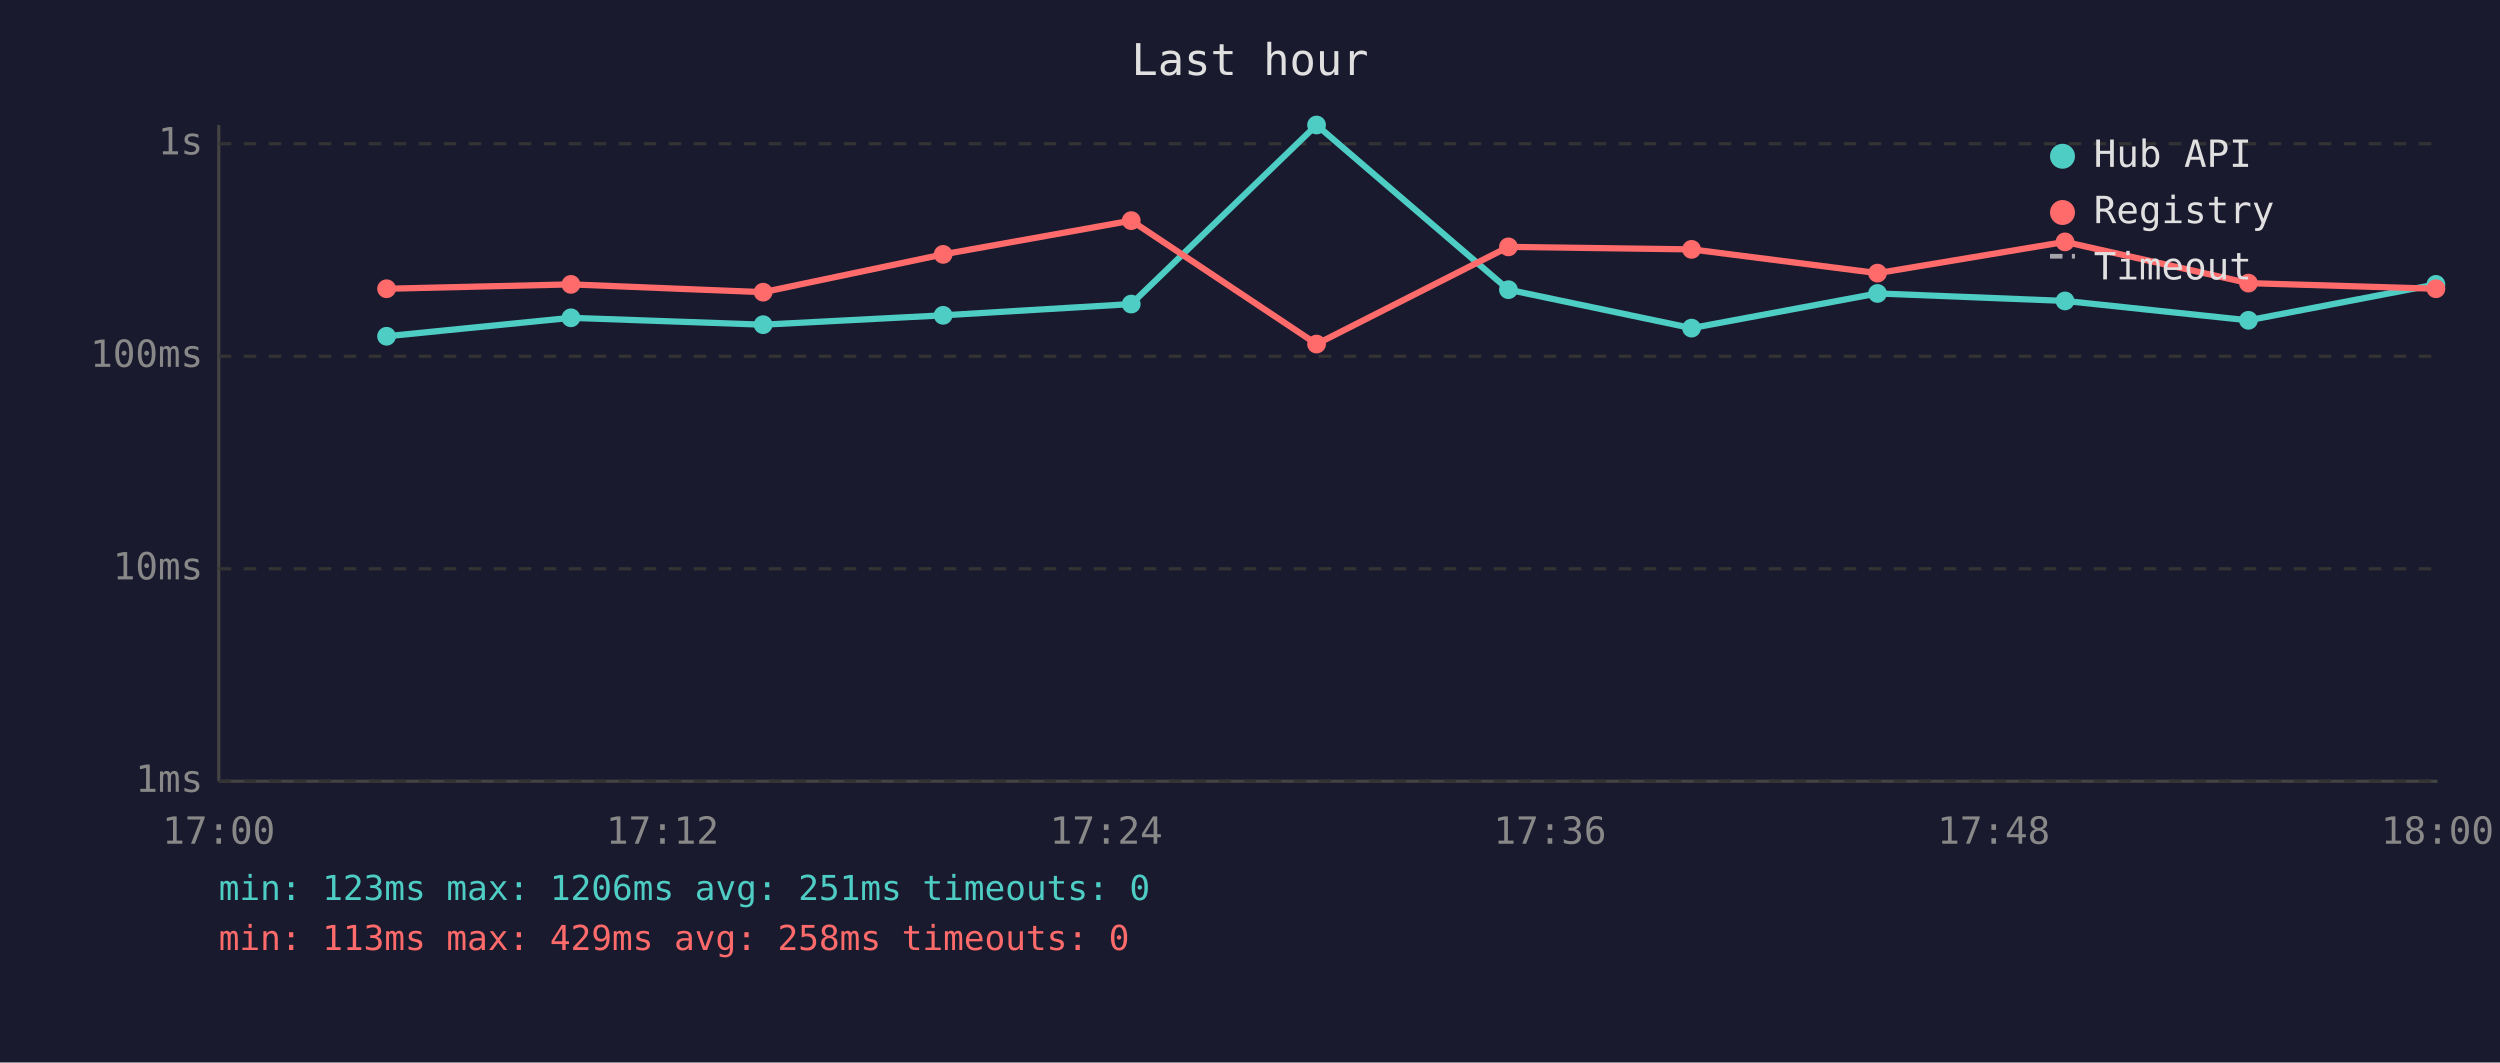
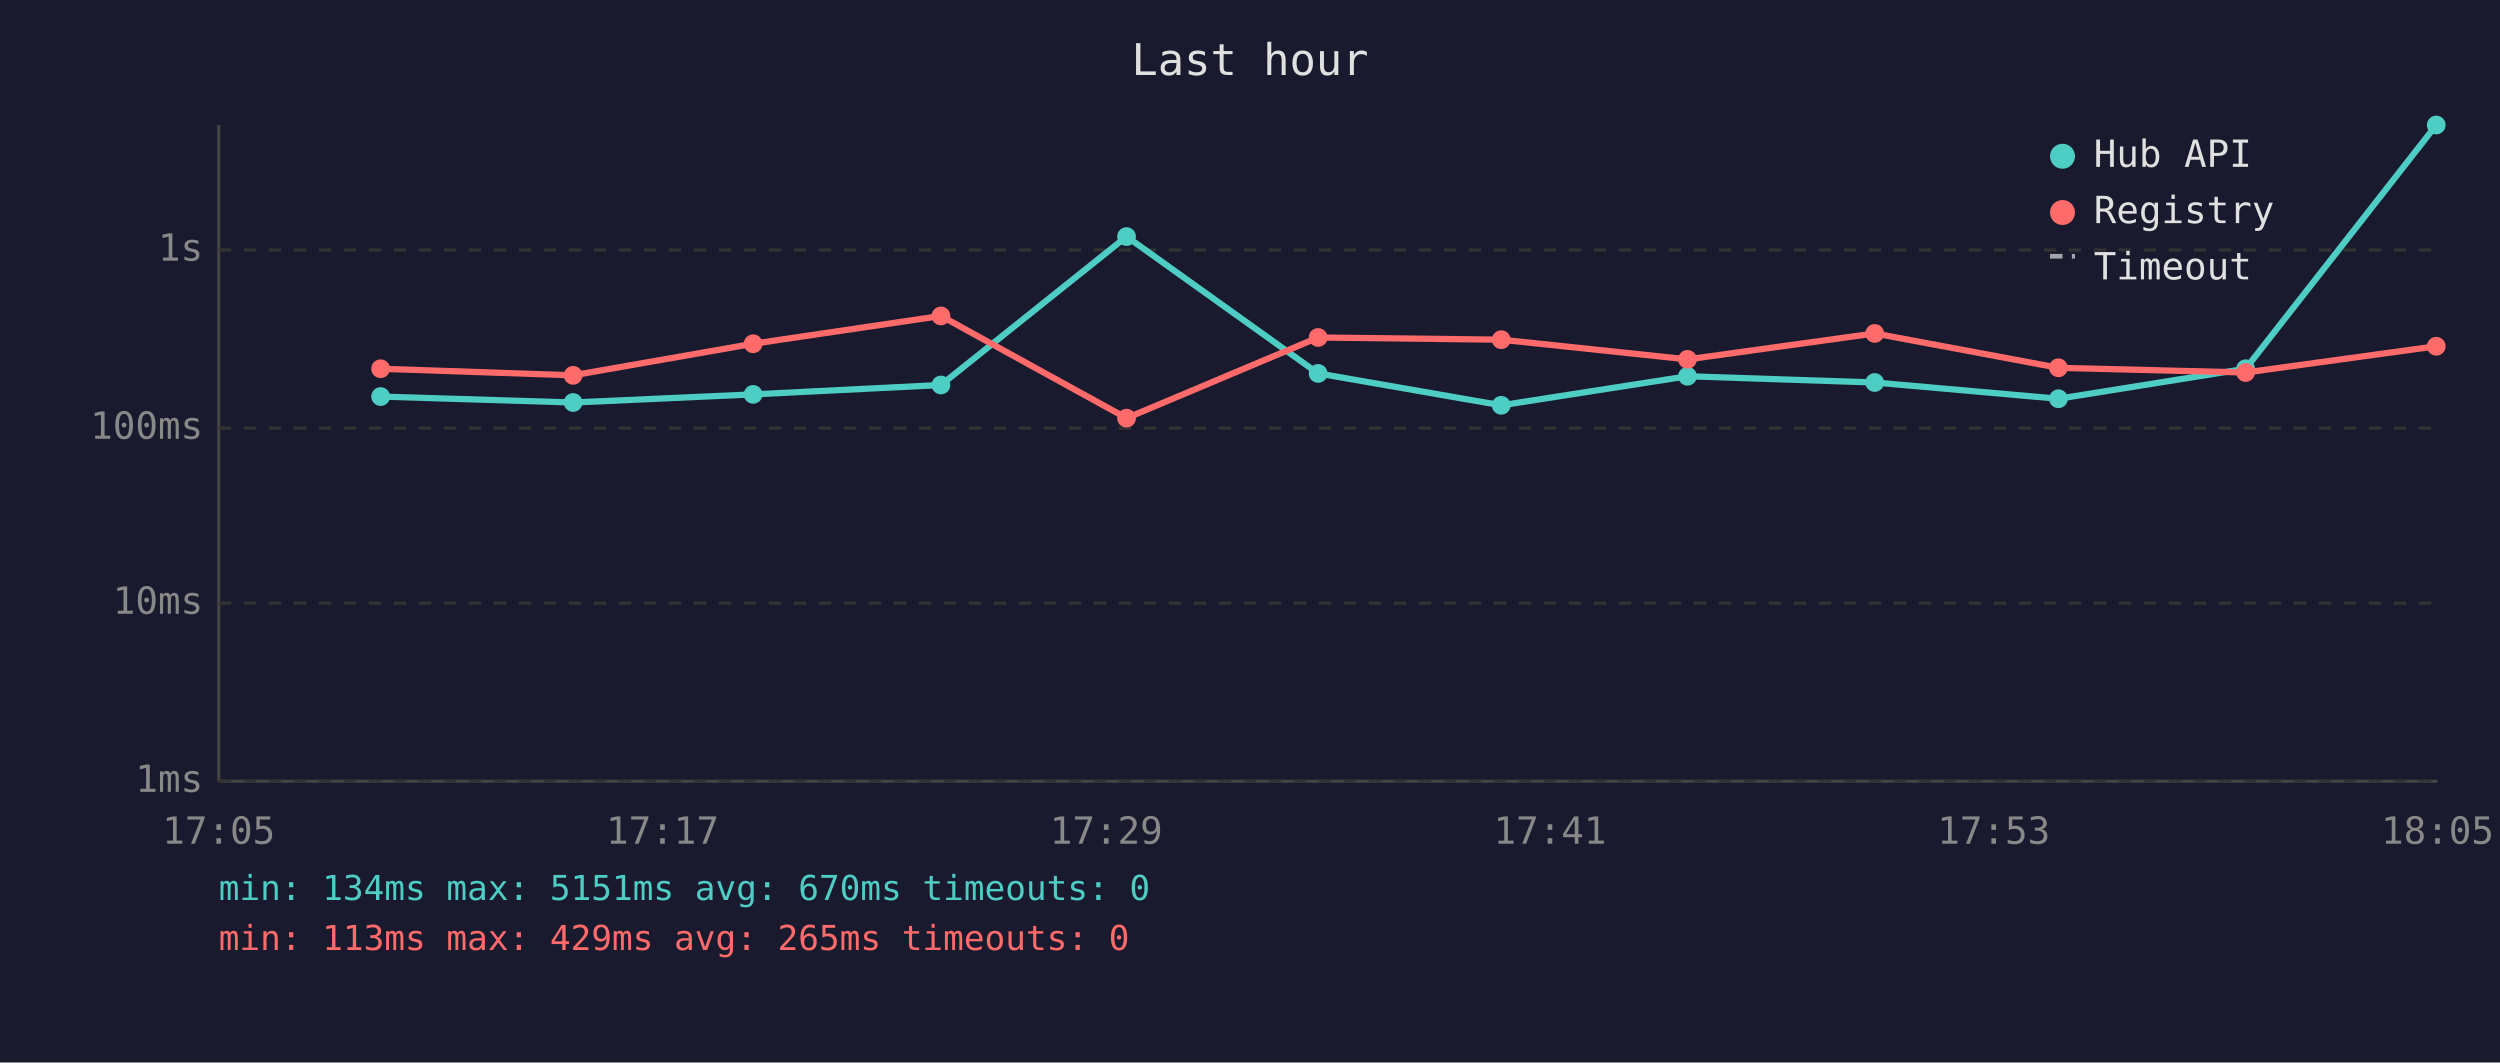
<svg xmlns="http://www.w3.org/2000/svg" viewBox="0 0 800 340" font-family="monospace" font-size="12">
  <rect width="800" height="340" fill="#1a1a2e" />
  <text x="400" y="24" fill="#e0e0e0" font-size="14" text-anchor="middle">Last hour</text>
  <line x1="70" y1="40" x2="70" y2="250" stroke="#444" stroke-width="1" />
  <line x1="70" y1="250" x2="780" y2="250" stroke="#444" stroke-width="1" />
  <line x1="70" y1="250" x2="780" y2="250" stroke="#333" stroke-width="1" stroke-dasharray="4" />
  <text x="65" y="250" fill="#888" text-anchor="end" dominant-baseline="middle">1ms</text>
-   <line x1="70" y1="182" x2="780" y2="182" stroke="#333" stroke-width="1" stroke-dasharray="4" />
-   <text x="65" y="182" fill="#888" text-anchor="end" dominant-baseline="middle">10ms</text>
-   <line x1="70" y1="114" x2="780" y2="114" stroke="#333" stroke-width="1" stroke-dasharray="4" />
-   <text x="65" y="114" fill="#888" text-anchor="end" dominant-baseline="middle">100ms</text>
-   <line x1="70" y1="46" x2="780" y2="46" stroke="#333" stroke-width="1" stroke-dasharray="4" />
-   <text x="65" y="46" fill="#888" text-anchor="end" dominant-baseline="middle">1s</text>
-   <text x="70" y="270" fill="#888" text-anchor="middle">17:00</text>
-   <text x="212" y="270" fill="#888" text-anchor="middle">17:12</text>
-   <text x="354" y="270" fill="#888" text-anchor="middle">17:24</text>
-   <text x="496" y="270" fill="#888" text-anchor="middle">17:36</text>
-   <text x="638" y="270" fill="#888" text-anchor="middle">17:48</text>
-   <text x="780" y="270" fill="#888" text-anchor="middle">18:00</text>
-   <polyline points="123.7,107.6 182.7,101.7 244.2,103.9 301.8,100.9 362.0,97.3 421.3,40.0 482.7,92.7 541.3,105.0 600.8,93.9 660.8,96.3 719.5,102.5 779.5,91.0" fill="none" stroke="#4ecdc4" stroke-width="2" opacity="1" />
-   <circle cx="123.7" cy="107.6" r="3" fill="#4ecdc4" />
-   <circle cx="182.7" cy="101.7" r="3" fill="#4ecdc4" />
-   <circle cx="244.2" cy="103.9" r="3" fill="#4ecdc4" />
-   <circle cx="301.8" cy="100.9" r="3" fill="#4ecdc4" />
-   <circle cx="362.0" cy="97.3" r="3" fill="#4ecdc4" />
-   <circle cx="421.3" cy="40.0" r="3" fill="#4ecdc4" />
-   <circle cx="482.7" cy="92.7" r="3" fill="#4ecdc4" />
-   <circle cx="541.3" cy="105.0" r="3" fill="#4ecdc4" />
-   <circle cx="600.8" cy="93.9" r="3" fill="#4ecdc4" />
-   <circle cx="660.8" cy="96.3" r="3" fill="#4ecdc4" />
-   <circle cx="719.5" cy="102.5" r="3" fill="#4ecdc4" />
-   <circle cx="779.5" cy="91.0" r="3" fill="#4ecdc4" />
-   <polyline points="123.7,92.4 182.7,91.0 244.2,93.5 301.8,81.4 362.0,70.6 421.3,110.1 482.7,79.0 541.3,79.8 600.8,87.4 660.8,77.4 719.5,90.6 779.5,92.4" fill="none" stroke="#ff6b6b" stroke-width="2" opacity="1" />
-   <circle cx="123.7" cy="92.4" r="3" fill="#ff6b6b" />
-   <circle cx="182.7" cy="91.0" r="3" fill="#ff6b6b" />
-   <circle cx="244.2" cy="93.5" r="3" fill="#ff6b6b" />
-   <circle cx="301.8" cy="81.4" r="3" fill="#ff6b6b" />
-   <circle cx="362.0" cy="70.6" r="3" fill="#ff6b6b" />
-   <circle cx="421.3" cy="110.1" r="3" fill="#ff6b6b" />
-   <circle cx="482.7" cy="79.0" r="3" fill="#ff6b6b" />
-   <circle cx="541.3" cy="79.8" r="3" fill="#ff6b6b" />
-   <circle cx="600.8" cy="87.4" r="3" fill="#ff6b6b" />
-   <circle cx="660.8" cy="77.4" r="3" fill="#ff6b6b" />
-   <circle cx="719.5" cy="90.6" r="3" fill="#ff6b6b" />
-   <circle cx="779.5" cy="92.4" r="3" fill="#ff6b6b" />
+   <line x1="70" y1="193" x2="780" y2="193" stroke="#333" stroke-width="1" stroke-dasharray="4" />
+   <text x="65" y="193" fill="#888" text-anchor="end" dominant-baseline="middle">10ms</text>
+   <line x1="70" y1="137" x2="780" y2="137" stroke="#333" stroke-width="1" stroke-dasharray="4" />
+   <text x="65" y="137" fill="#888" text-anchor="end" dominant-baseline="middle">100ms</text>
+   <line x1="70" y1="80" x2="780" y2="80" stroke="#333" stroke-width="1" stroke-dasharray="4" />
+   <text x="65" y="80" fill="#888" text-anchor="end" dominant-baseline="middle">1s</text>
+   <text x="70" y="270" fill="#888" text-anchor="middle">17:05</text>
+   <text x="212" y="270" fill="#888" text-anchor="middle">17:17</text>
+   <text x="354" y="270" fill="#888" text-anchor="middle">17:29</text>
+   <text x="496" y="270" fill="#888" text-anchor="middle">17:41</text>
+   <text x="638" y="270" fill="#888" text-anchor="middle">17:53</text>
+   <text x="780" y="270" fill="#888" text-anchor="middle">18:05</text>
+   <polyline points="121.8,126.9 183.4,128.8 241.0,126.2 301.1,123.2 360.5,75.7 421.8,119.5 480.4,129.7 540.0,120.4 599.9,122.4 658.7,127.6 718.6,118.0 779.6,40.0" fill="none" stroke="#4ecdc4" stroke-width="2" opacity="1" />
+   <circle cx="121.8" cy="126.9" r="3" fill="#4ecdc4" />
+   <circle cx="183.4" cy="128.8" r="3" fill="#4ecdc4" />
+   <circle cx="241.0" cy="126.2" r="3" fill="#4ecdc4" />
+   <circle cx="301.1" cy="123.2" r="3" fill="#4ecdc4" />
+   <circle cx="360.5" cy="75.7" r="3" fill="#4ecdc4" />
+   <circle cx="421.8" cy="119.5" r="3" fill="#4ecdc4" />
+   <circle cx="480.4" cy="129.7" r="3" fill="#4ecdc4" />
+   <circle cx="540.0" cy="120.4" r="3" fill="#4ecdc4" />
+   <circle cx="599.9" cy="122.4" r="3" fill="#4ecdc4" />
+   <circle cx="658.7" cy="127.6" r="3" fill="#4ecdc4" />
+   <circle cx="718.6" cy="118.0" r="3" fill="#4ecdc4" />
+   <circle cx="779.6" cy="40.0" r="3" fill="#4ecdc4" />
+   <polyline points="121.8,118.0 183.4,120.1 241.0,110.0 301.1,101.1 360.5,133.8 421.8,108.0 480.4,108.7 540.0,115.0 599.9,106.7 658.7,117.7 718.6,119.2 779.6,110.8" fill="none" stroke="#ff6b6b" stroke-width="2" opacity="1" />
+   <circle cx="121.8" cy="118.0" r="3" fill="#ff6b6b" />
+   <circle cx="183.4" cy="120.1" r="3" fill="#ff6b6b" />
+   <circle cx="241.0" cy="110.0" r="3" fill="#ff6b6b" />
+   <circle cx="301.1" cy="101.1" r="3" fill="#ff6b6b" />
+   <circle cx="360.5" cy="133.8" r="3" fill="#ff6b6b" />
+   <circle cx="421.8" cy="108.0" r="3" fill="#ff6b6b" />
+   <circle cx="480.4" cy="108.7" r="3" fill="#ff6b6b" />
+   <circle cx="540.0" cy="115.0" r="3" fill="#ff6b6b" />
+   <circle cx="599.9" cy="106.7" r="3" fill="#ff6b6b" />
+   <circle cx="658.7" cy="117.7" r="3" fill="#ff6b6b" />
+   <circle cx="718.6" cy="119.2" r="3" fill="#ff6b6b" />
+   <circle cx="779.6" cy="110.8" r="3" fill="#ff6b6b" />
  <circle cx="660" cy="50" r="4" fill="#4ecdc4" />
  <text x="670" y="50" fill="#e0e0e0" dominant-baseline="middle">Hub API</text>
  <circle cx="660" cy="68" r="4" fill="#ff6b6b" />
  <text x="670" y="68" fill="#e0e0e0" dominant-baseline="middle">Registry</text>
  <line x1="656" y1="82" x2="664" y2="82" stroke="#e0e0e0" stroke-width="1.5" stroke-dasharray="4,3" opacity="0.7" />
  <text x="670" y="86" fill="#e0e0e0" dominant-baseline="middle">Timeout</text>
-   <text x="70" y="288" fill="#4ecdc4" font-size="11">min: 123ms  max: 1206ms  avg: 251ms  timeouts: 0</text>
-   <text x="70" y="304" fill="#ff6b6b" font-size="11">min: 113ms  max: 429ms  avg: 258ms  timeouts: 0</text>
+   <text x="70" y="288" fill="#4ecdc4" font-size="11">min: 134ms  max: 5151ms  avg: 670ms  timeouts: 0</text>
+   <text x="70" y="304" fill="#ff6b6b" font-size="11">min: 113ms  max: 429ms  avg: 265ms  timeouts: 0</text>
</svg>
